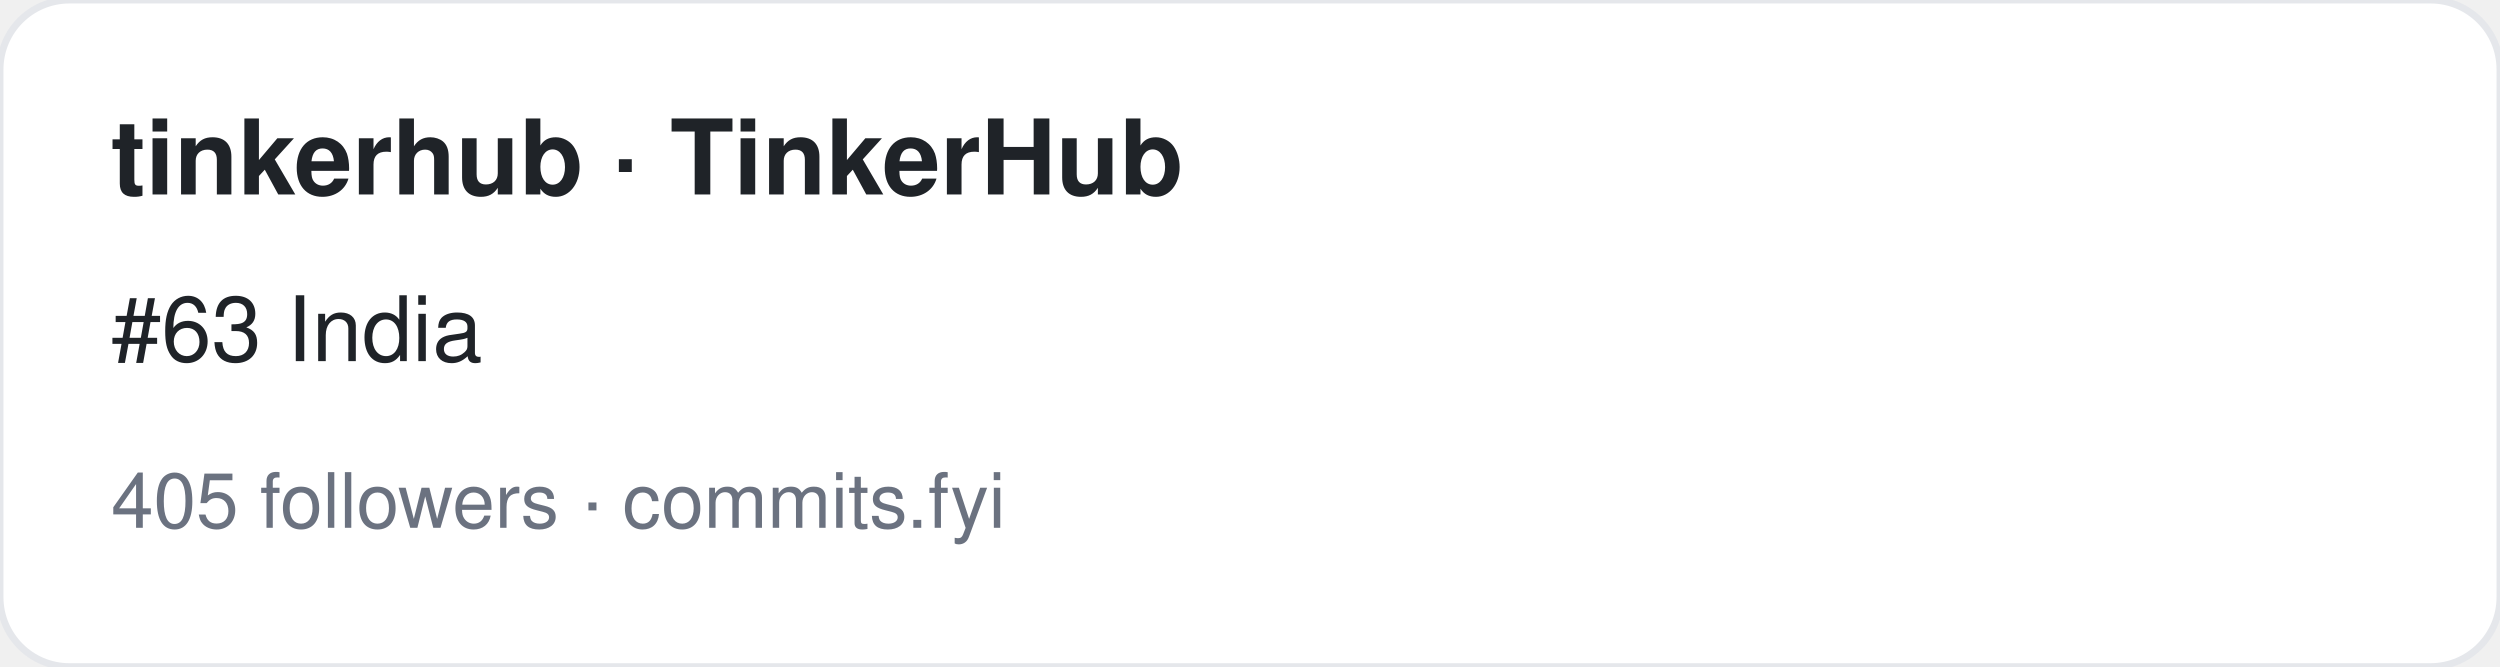
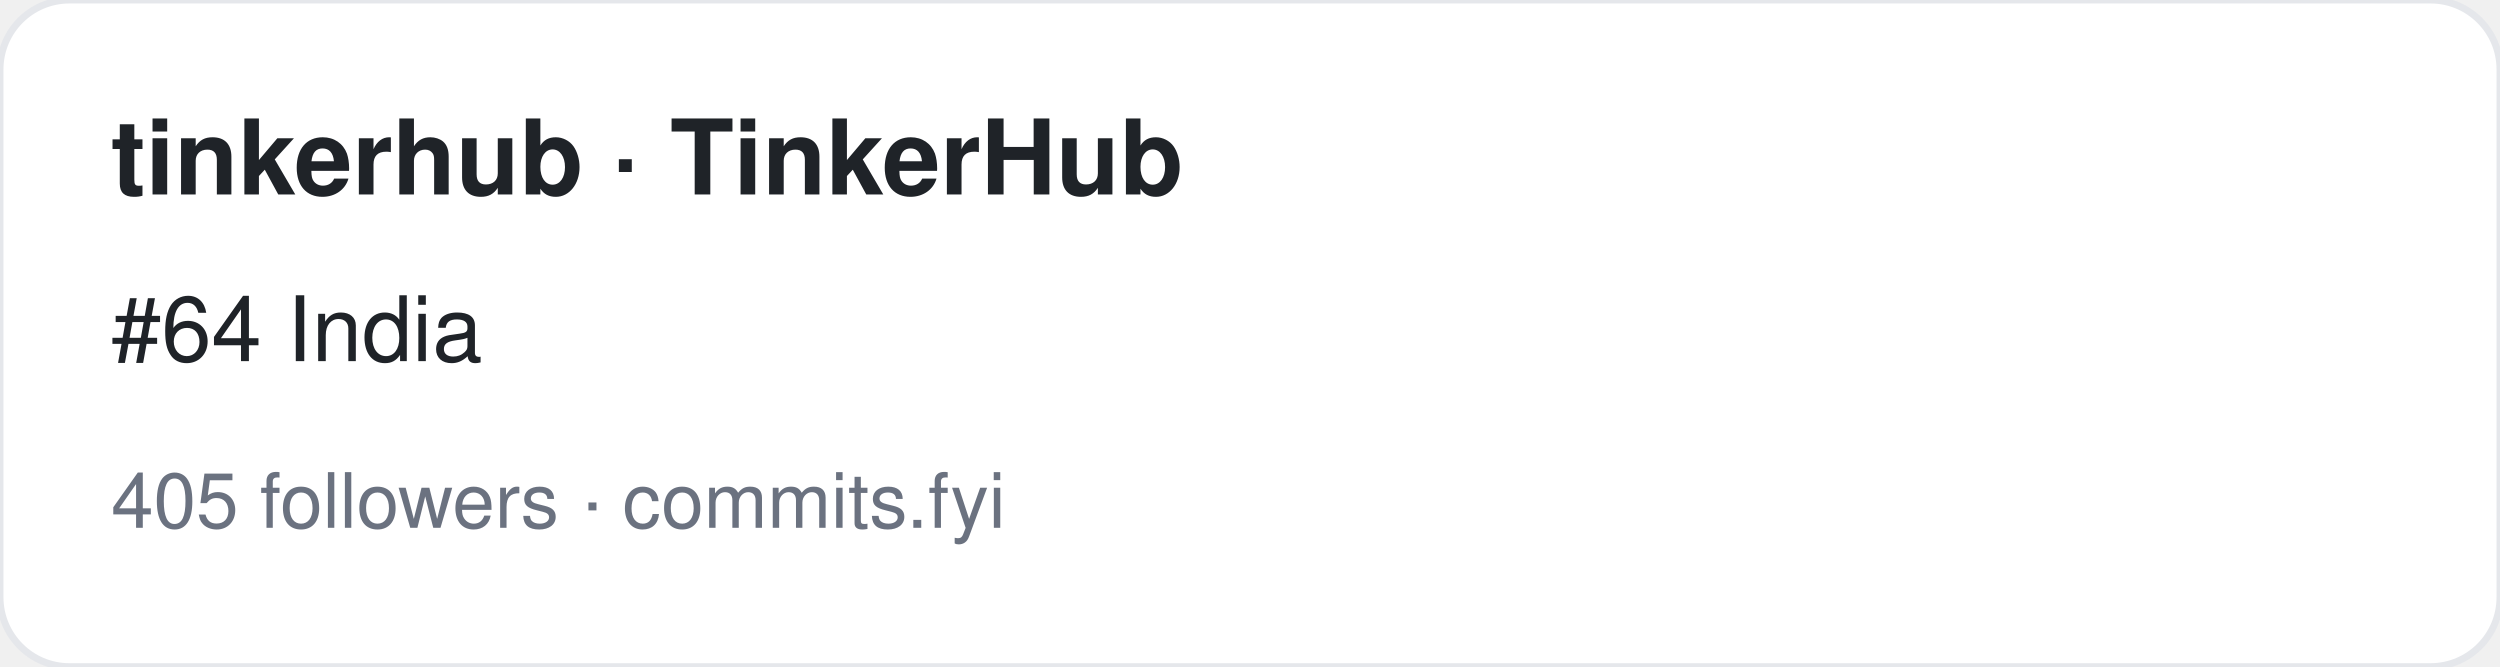
<svg xmlns="http://www.w3.org/2000/svg" width="360" height="96" viewBox="0 0 360 96" font-family="-apple-system,BlinkMacSystemFont,Segoe UI,Helvetica,Arial,sans-serif">
  <rect width="360" height="96" rx="10" fill="#ffffff" stroke="#e5e7eb" />
  <text x="16" y="28" font-size="15" font-weight="700" fill="#1f2328">tinkerhub · TinkerHub</text>
-   <text x="16" y="52" font-size="13" fill="#1f2328">#63 India</text>
+   <text x="16" y="52" font-size="13" fill="#1f2328">#64 India</text>
  <text x="16" y="76" font-size="11" fill="#6b7280">405 followers · commits.fyi</text>
</svg>
